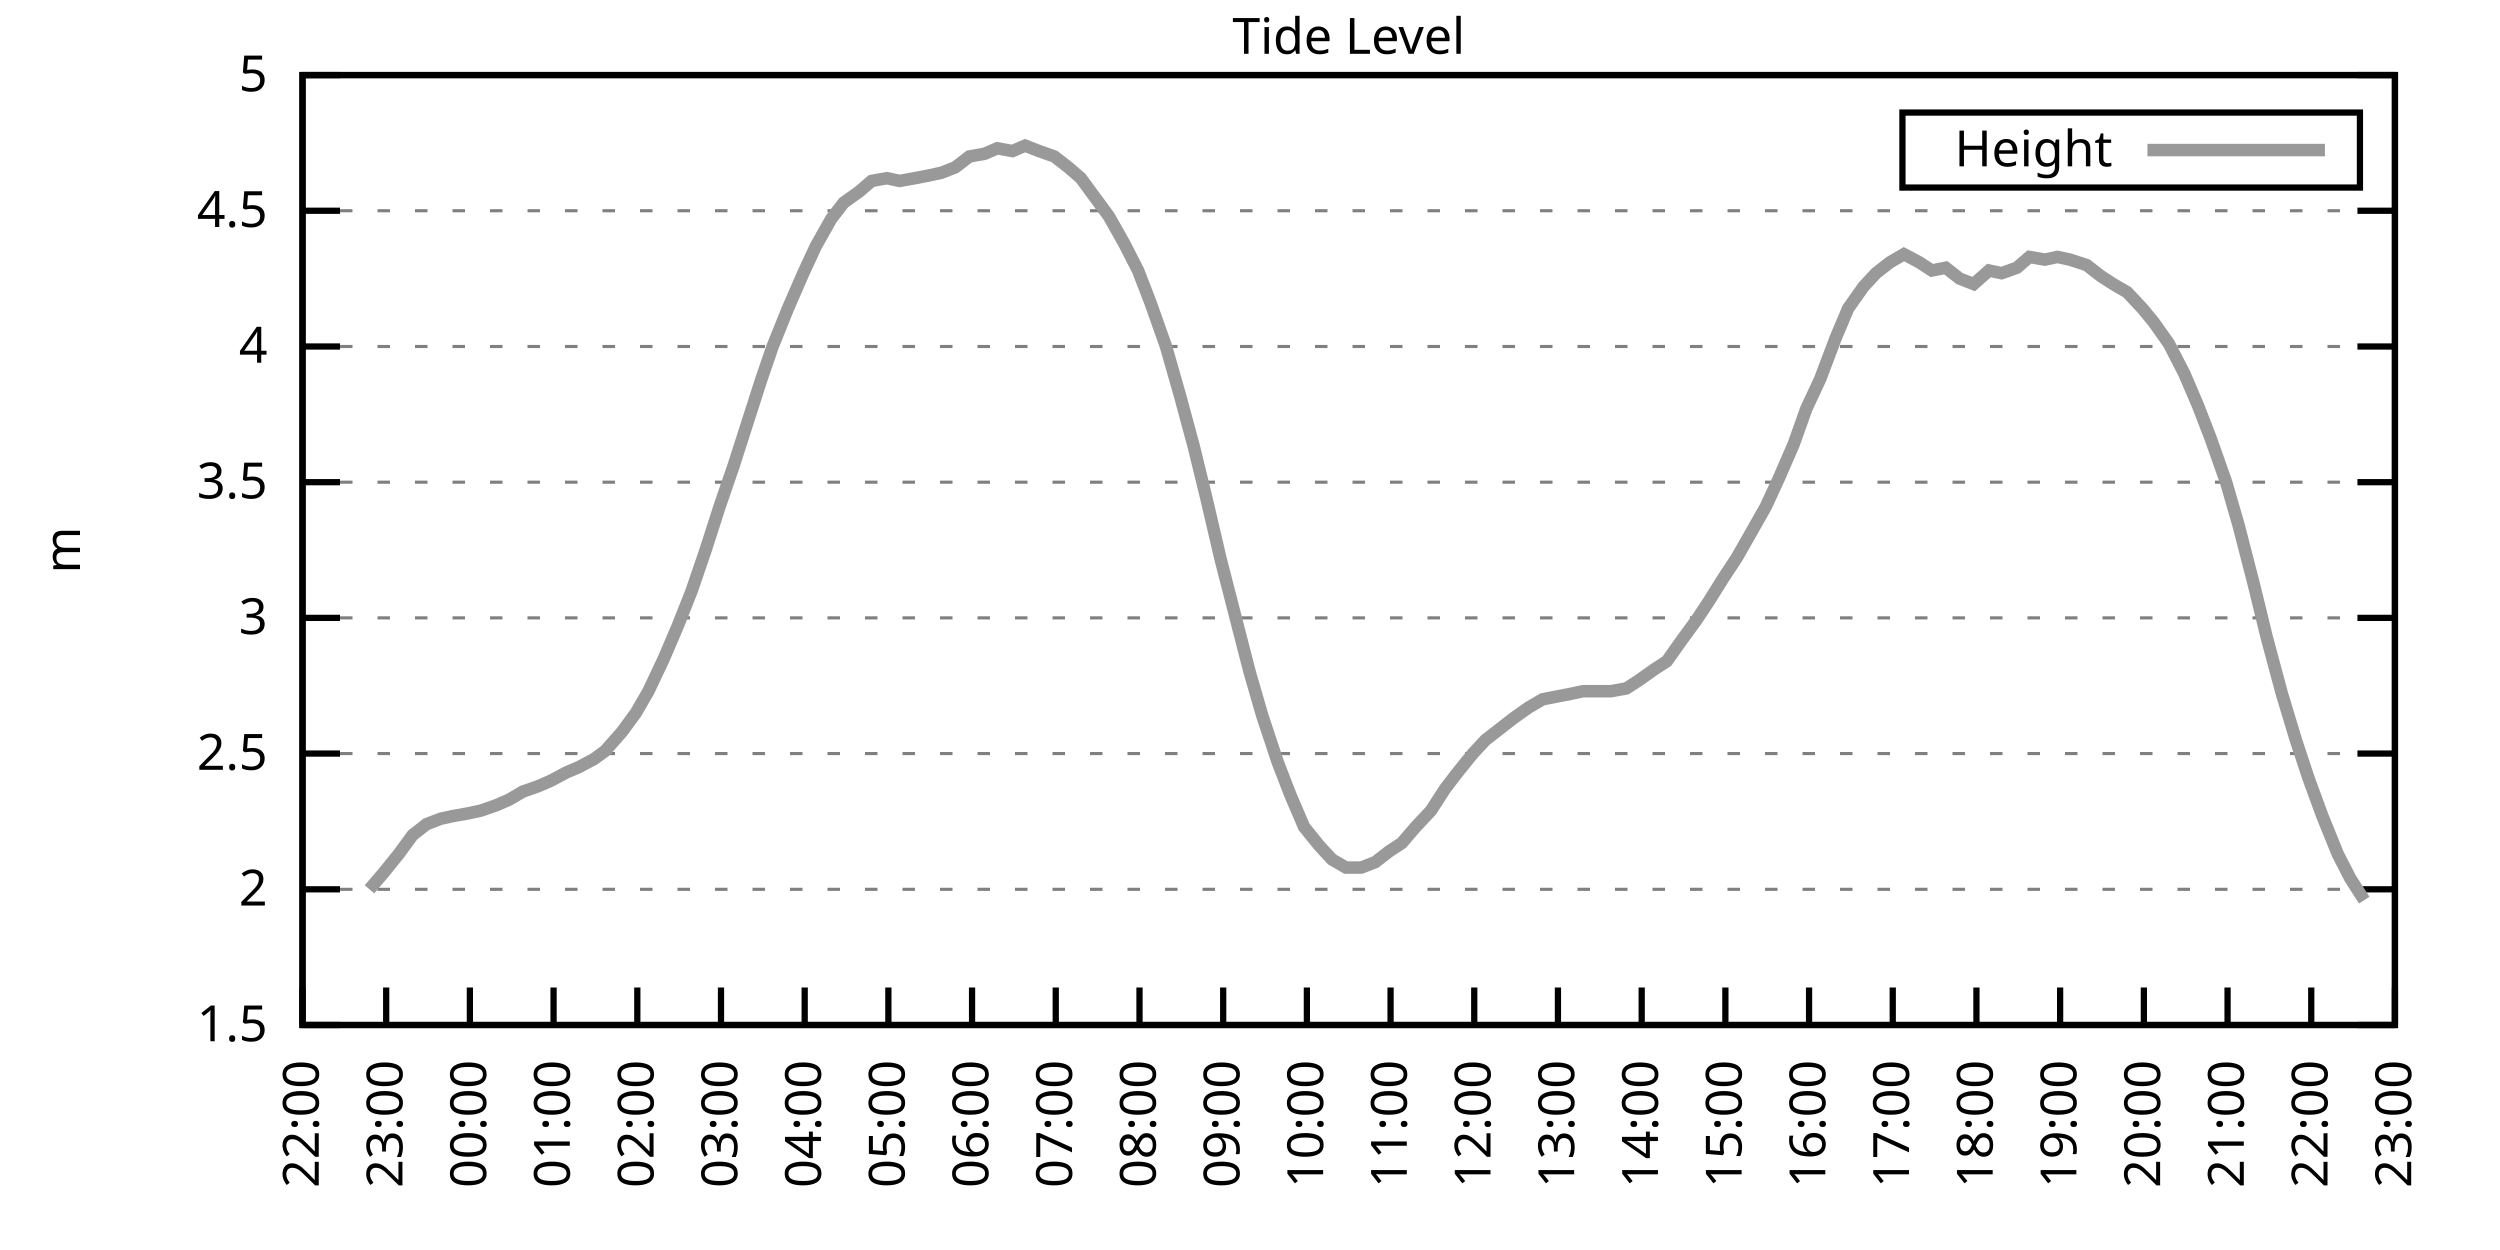
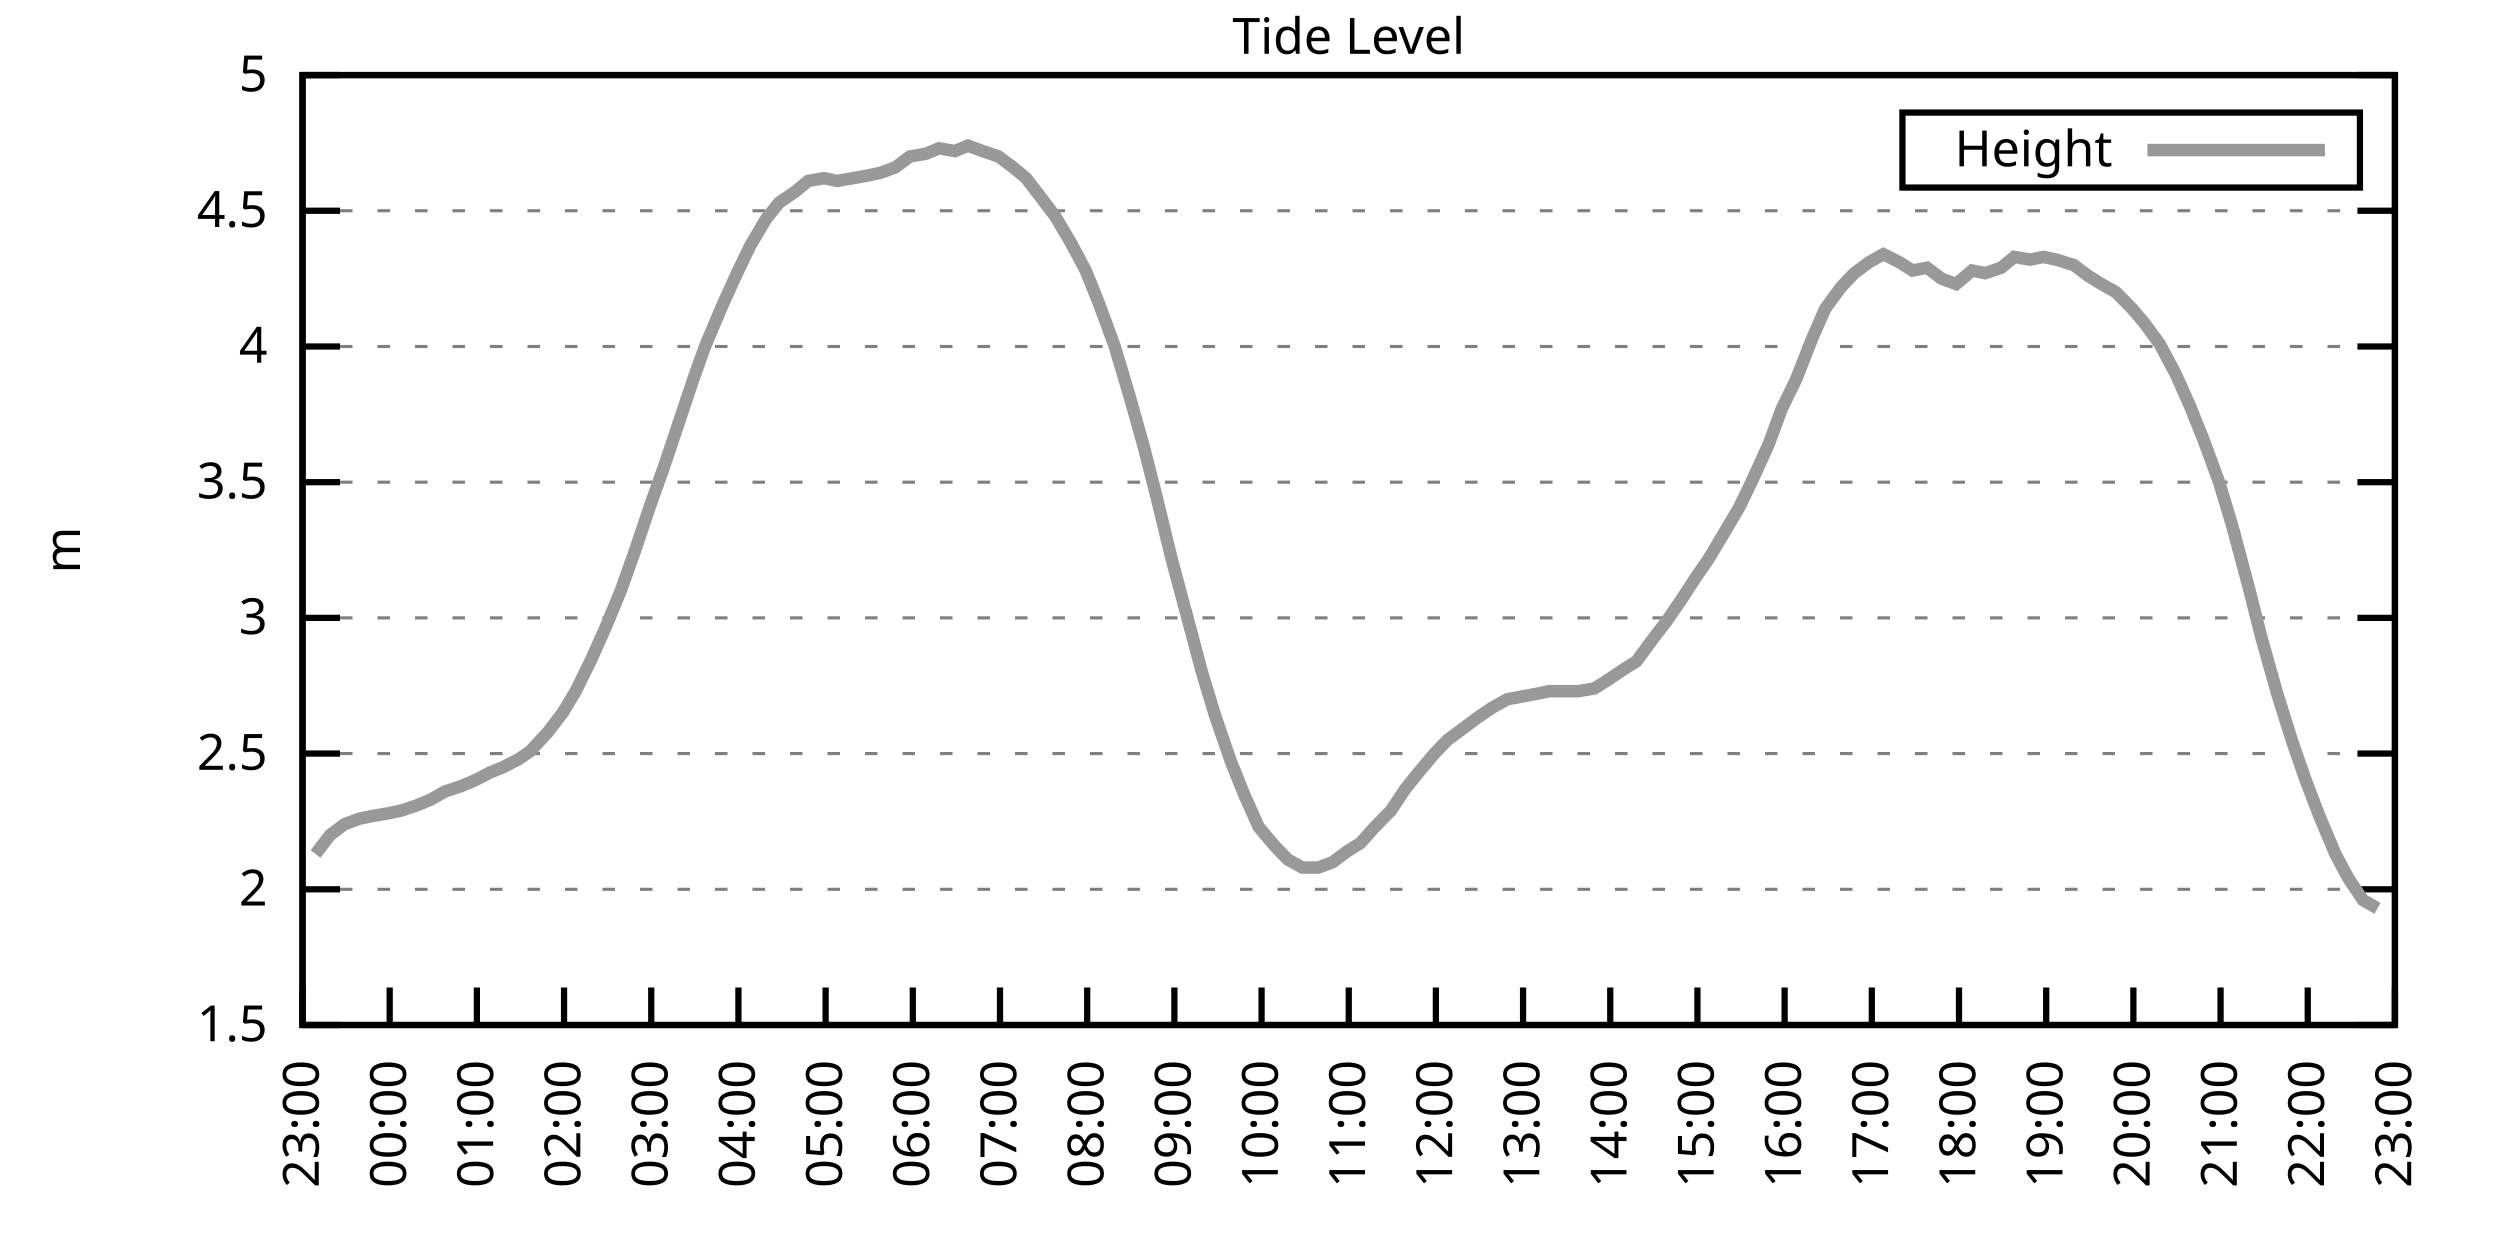
<svg xmlns="http://www.w3.org/2000/svg" xmlns:xlink="http://www.w3.org/1999/xlink" width="400" height="200" viewBox="0 0 400 200">
  <g id="gnuplot_canvas">
    <rect x="0" y="0" width="400" height="200" fill="none" />
    <defs>
      <circle id="gpDot" r="0.5" stroke-width="0.5" stroke="currentColor" />
      <path id="gpPt0" stroke-width="0.333" stroke="currentColor" d="M-1,0 h2 M0,-1 v2" />
      <path id="gpPt1" stroke-width="0.333" stroke="currentColor" d="M-1,-1 L1,1 M1,-1 L-1,1" />
      <path id="gpPt2" stroke-width="0.333" stroke="currentColor" d="M-1,0 L1,0 M0,-1 L0,1 M-1,-1 L1,1 M-1,1 L1,-1" />
      <rect id="gpPt3" stroke-width="0.333" stroke="currentColor" x="-1" y="-1" width="2" height="2" />
      <rect id="gpPt4" stroke-width="0.333" stroke="currentColor" fill="currentColor" x="-1" y="-1" width="2" height="2" />
      <circle id="gpPt5" stroke-width="0.333" stroke="currentColor" cx="0" cy="0" r="1" />
      <use xlink:href="#gpPt5" id="gpPt6" fill="currentColor" stroke="none" />
      <path id="gpPt7" stroke-width="0.333" stroke="currentColor" d="M0,-1.33 L-1.33,0.67 L1.33,0.67 z" />
      <use xlink:href="#gpPt7" id="gpPt8" fill="currentColor" stroke="none" />
      <use xlink:href="#gpPt7" id="gpPt9" stroke="currentColor" transform="rotate(180)" />
      <use xlink:href="#gpPt9" id="gpPt10" fill="currentColor" stroke="none" />
      <use xlink:href="#gpPt3" id="gpPt11" stroke="currentColor" transform="rotate(45)" />
      <use xlink:href="#gpPt11" id="gpPt12" fill="currentColor" stroke="none" />
      <path id="gpPt13" stroke-width="0.333" stroke="currentColor" d="M0,1.330 L1.265,0.411 L0.782,-1.067 L-0.782,-1.076 L-1.265,0.411 z" />
      <use xlink:href="#gpPt13" id="gpPt14" fill="currentColor" stroke="none" />
      <filter id="textbox" filterUnits="objectBoundingBox" x="0" y="0" height="1" width="1">
        <feFlood flood-color="white" flood-opacity="1" result="bgnd" />
        <feComposite in="SourceGraphic" in2="bgnd" operator="atop" />
      </filter>
      <filter id="greybox" filterUnits="objectBoundingBox" x="0" y="0" height="1" width="1">
        <feFlood flood-color="lightgrey" flood-opacity="1" result="grey" />
        <feComposite in="SourceGraphic" in2="grey" operator="atop" />
      </filter>
    </defs>
    <g fill="none" color="white" stroke="currentColor" stroke-width="1.00" stroke-linecap="butt" stroke-linejoin="miter">
</g>
    <g fill="none" color="black" stroke="currentColor" stroke-width="1.00" stroke-linecap="butt" stroke-linejoin="miter">
      <g stroke="none" shape-rendering="crispEdges">
        <polygon fill="rgb(255, 255, 255)" points="48.40,164.00 383.18,164.00 383.18,12.02 48.40,12.02 " />
      </g>
    </g>
    <g fill="none" color="black" stroke="currentColor" stroke-width="1.00" stroke-linecap="butt" stroke-linejoin="miter">
</g>
    <g fill="none" color="black" stroke="black" stroke-width="0.50" stroke-linecap="butt" stroke-linejoin="miter">
</g>
    <g fill="none" color="gray" stroke="currentColor" stroke-width="0.50" stroke-linecap="butt" stroke-linejoin="miter">
      <path stroke="gray" stroke-dasharray="2,4" class="gridline" d="M48.40,164.00 L383.19,164.00  " />
    </g>
    <g fill="none" color="gray" stroke="gray" stroke-width="1.00" stroke-linecap="butt" stroke-linejoin="miter">
</g>
    <g fill="none" color="black" stroke="currentColor" stroke-width="1.00" stroke-linecap="butt" stroke-linejoin="miter">
      <path stroke="black" d="M48.40,164.00 L54.40,164.00 M383.19,164.00 L377.19,164.00  " />
      <g transform="translate(42.80,166.60)" stroke="none" fill="black" font-family="Sans" font-size="8.00" text-anchor="end">
        <text>
          <tspan font-family="Sans"> 1.5</tspan>
        </text>
      </g>
    </g>
    <g fill="none" color="black" stroke="currentColor" stroke-width="1.00" stroke-linecap="butt" stroke-linejoin="miter">
</g>
    <g fill="none" color="black" stroke="black" stroke-width="0.50" stroke-linecap="butt" stroke-linejoin="miter">
</g>
    <g fill="none" color="gray" stroke="currentColor" stroke-width="0.50" stroke-linecap="butt" stroke-linejoin="miter">
      <path stroke="gray" stroke-dasharray="2,4" class="gridline" d="M48.40,142.29 L383.19,142.29  " />
    </g>
    <g fill="none" color="gray" stroke="gray" stroke-width="1.00" stroke-linecap="butt" stroke-linejoin="miter">
</g>
    <g fill="none" color="black" stroke="currentColor" stroke-width="1.00" stroke-linecap="butt" stroke-linejoin="miter">
      <path stroke="black" d="M48.40,142.29 L54.40,142.29 M383.19,142.29 L377.19,142.29  " />
      <g transform="translate(42.80,144.89)" stroke="none" fill="black" font-family="Sans" font-size="8.00" text-anchor="end">
        <text>
          <tspan font-family="Sans"> 2</tspan>
        </text>
      </g>
    </g>
    <g fill="none" color="black" stroke="currentColor" stroke-width="1.00" stroke-linecap="butt" stroke-linejoin="miter">
</g>
    <g fill="none" color="black" stroke="black" stroke-width="0.50" stroke-linecap="butt" stroke-linejoin="miter">
</g>
    <g fill="none" color="gray" stroke="currentColor" stroke-width="0.50" stroke-linecap="butt" stroke-linejoin="miter">
      <path stroke="gray" stroke-dasharray="2,4" class="gridline" d="M48.40,120.57 L383.19,120.57  " />
    </g>
    <g fill="none" color="gray" stroke="gray" stroke-width="1.00" stroke-linecap="butt" stroke-linejoin="miter">
</g>
    <g fill="none" color="black" stroke="currentColor" stroke-width="1.00" stroke-linecap="butt" stroke-linejoin="miter">
      <path stroke="black" d="M48.40,120.57 L54.40,120.57 M383.19,120.57 L377.19,120.57  " />
      <g transform="translate(42.80,123.17)" stroke="none" fill="black" font-family="Sans" font-size="8.00" text-anchor="end">
        <text>
          <tspan font-family="Sans"> 2.5</tspan>
        </text>
      </g>
    </g>
    <g fill="none" color="black" stroke="currentColor" stroke-width="1.00" stroke-linecap="butt" stroke-linejoin="miter">
</g>
    <g fill="none" color="black" stroke="black" stroke-width="0.50" stroke-linecap="butt" stroke-linejoin="miter">
</g>
    <g fill="none" color="gray" stroke="currentColor" stroke-width="0.50" stroke-linecap="butt" stroke-linejoin="miter">
      <path stroke="gray" stroke-dasharray="2,4" class="gridline" d="M48.40,98.86 L383.19,98.86  " />
    </g>
    <g fill="none" color="gray" stroke="gray" stroke-width="1.00" stroke-linecap="butt" stroke-linejoin="miter">
</g>
    <g fill="none" color="black" stroke="currentColor" stroke-width="1.00" stroke-linecap="butt" stroke-linejoin="miter">
      <path stroke="black" d="M48.40,98.86 L54.40,98.86 M383.19,98.86 L377.19,98.86  " />
      <g transform="translate(42.80,101.46)" stroke="none" fill="black" font-family="Sans" font-size="8.00" text-anchor="end">
        <text>
          <tspan font-family="Sans"> 3</tspan>
        </text>
      </g>
    </g>
    <g fill="none" color="black" stroke="currentColor" stroke-width="1.00" stroke-linecap="butt" stroke-linejoin="miter">
</g>
    <g fill="none" color="black" stroke="black" stroke-width="0.50" stroke-linecap="butt" stroke-linejoin="miter">
</g>
    <g fill="none" color="gray" stroke="currentColor" stroke-width="0.50" stroke-linecap="butt" stroke-linejoin="miter">
      <path stroke="gray" stroke-dasharray="2,4" class="gridline" d="M48.40,77.15 L383.19,77.15  " />
    </g>
    <g fill="none" color="gray" stroke="gray" stroke-width="1.00" stroke-linecap="butt" stroke-linejoin="miter">
</g>
    <g fill="none" color="black" stroke="currentColor" stroke-width="1.00" stroke-linecap="butt" stroke-linejoin="miter">
      <path stroke="black" d="M48.40,77.15 L54.40,77.15 M383.19,77.15 L377.19,77.15  " />
      <g transform="translate(42.80,79.75)" stroke="none" fill="black" font-family="Sans" font-size="8.00" text-anchor="end">
        <text>
          <tspan font-family="Sans"> 3.5</tspan>
        </text>
      </g>
    </g>
    <g fill="none" color="black" stroke="currentColor" stroke-width="1.00" stroke-linecap="butt" stroke-linejoin="miter">
</g>
    <g fill="none" color="black" stroke="black" stroke-width="0.50" stroke-linecap="butt" stroke-linejoin="miter">
</g>
    <g fill="none" color="gray" stroke="currentColor" stroke-width="0.50" stroke-linecap="butt" stroke-linejoin="miter">
      <path stroke="gray" stroke-dasharray="2,4" class="gridline" d="M48.40,55.44 L383.19,55.44  " />
    </g>
    <g fill="none" color="gray" stroke="gray" stroke-width="1.00" stroke-linecap="butt" stroke-linejoin="miter">
</g>
    <g fill="none" color="black" stroke="currentColor" stroke-width="1.00" stroke-linecap="butt" stroke-linejoin="miter">
      <path stroke="black" d="M48.40,55.44 L54.40,55.44 M383.19,55.44 L377.19,55.44  " />
      <g transform="translate(42.80,58.04)" stroke="none" fill="black" font-family="Sans" font-size="8.00" text-anchor="end">
        <text>
          <tspan font-family="Sans"> 4</tspan>
        </text>
      </g>
    </g>
    <g fill="none" color="black" stroke="currentColor" stroke-width="1.00" stroke-linecap="butt" stroke-linejoin="miter">
</g>
    <g fill="none" color="black" stroke="black" stroke-width="0.50" stroke-linecap="butt" stroke-linejoin="miter">
</g>
    <g fill="none" color="gray" stroke="currentColor" stroke-width="0.50" stroke-linecap="butt" stroke-linejoin="miter">
      <path stroke="gray" stroke-dasharray="2,4" class="gridline" d="M48.40,33.72 L383.19,33.72  " />
    </g>
    <g fill="none" color="gray" stroke="gray" stroke-width="1.00" stroke-linecap="butt" stroke-linejoin="miter">
</g>
    <g fill="none" color="black" stroke="currentColor" stroke-width="1.00" stroke-linecap="butt" stroke-linejoin="miter">
      <path stroke="black" d="M48.40,33.72 L54.40,33.72 M383.19,33.72 L377.19,33.72  " />
      <g transform="translate(42.80,36.32)" stroke="none" fill="black" font-family="Sans" font-size="8.00" text-anchor="end">
        <text>
          <tspan font-family="Sans"> 4.5</tspan>
        </text>
      </g>
    </g>
    <g fill="none" color="black" stroke="currentColor" stroke-width="1.00" stroke-linecap="butt" stroke-linejoin="miter">
</g>
    <g fill="none" color="black" stroke="black" stroke-width="0.50" stroke-linecap="butt" stroke-linejoin="miter">
</g>
    <g fill="none" color="gray" stroke="currentColor" stroke-width="0.50" stroke-linecap="butt" stroke-linejoin="miter">
      <path stroke="gray" stroke-dasharray="2,4" class="gridline" d="M48.40,12.01 L383.19,12.01  " />
    </g>
    <g fill="none" color="gray" stroke="gray" stroke-width="1.00" stroke-linecap="butt" stroke-linejoin="miter">
</g>
    <g fill="none" color="black" stroke="currentColor" stroke-width="1.00" stroke-linecap="butt" stroke-linejoin="miter">
      <path stroke="black" d="M48.40,12.01 L54.40,12.01 M383.19,12.01 L377.19,12.01  " />
      <g transform="translate(42.80,14.61)" stroke="none" fill="black" font-family="Sans" font-size="8.00" text-anchor="end">
        <text>
          <tspan font-family="Sans"> 5</tspan>
        </text>
      </g>
    </g>
    <g fill="none" color="black" stroke="currentColor" stroke-width="1.00" stroke-linecap="butt" stroke-linejoin="miter">
      <path stroke="black" d="M48.40,164.00 L48.40,158.00  " />
      <g transform="translate(51.00,169.60) rotate(270.00)" stroke="none" fill="black" font-family="Sans" font-size="8.00" text-anchor="end">
        <text>
-           <tspan font-family="Sans">22:00</tspan>
-         </text>
-       </g>
-     </g>
-     <g fill="none" color="black" stroke="currentColor" stroke-width="1.00" stroke-linecap="butt" stroke-linejoin="miter">
-       <path stroke="black" d="M61.79,164.00 L61.79,158.00  " />
-       <g transform="translate(64.39,169.60) rotate(270.00)" stroke="none" fill="black" font-family="Sans" font-size="8.00" text-anchor="end">
-         <text>
          <tspan font-family="Sans">23:00</tspan>
        </text>
      </g>
    </g>
    <g fill="none" color="black" stroke="currentColor" stroke-width="1.00" stroke-linecap="butt" stroke-linejoin="miter">
-       <path stroke="black" d="M75.18,164.00 L75.18,158.00  " />
-       <g transform="translate(77.78,169.60) rotate(270.00)" stroke="none" fill="black" font-family="Sans" font-size="8.00" text-anchor="end">
+       <path stroke="black" d="M62.35,164.00 L62.35,158.00  " />
+       <g transform="translate(64.95,169.60) rotate(270.00)" stroke="none" fill="black" font-family="Sans" font-size="8.00" text-anchor="end">
        <text>
          <tspan font-family="Sans">00:00</tspan>
        </text>
      </g>
    </g>
    <g fill="none" color="black" stroke="currentColor" stroke-width="1.00" stroke-linecap="butt" stroke-linejoin="miter">
-       <path stroke="black" d="M88.57,164.00 L88.57,158.00  " />
-       <g transform="translate(91.17,169.60) rotate(270.00)" stroke="none" fill="black" font-family="Sans" font-size="8.00" text-anchor="end">
+       <path stroke="black" d="M76.30,164.00 L76.30,158.00  " />
+       <g transform="translate(78.90,169.60) rotate(270.00)" stroke="none" fill="black" font-family="Sans" font-size="8.00" text-anchor="end">
        <text>
          <tspan font-family="Sans">01:00</tspan>
        </text>
      </g>
    </g>
    <g fill="none" color="black" stroke="currentColor" stroke-width="1.00" stroke-linecap="butt" stroke-linejoin="miter">
-       <path stroke="black" d="M101.97,164.00 L101.97,158.00  " />
-       <g transform="translate(104.57,169.60) rotate(270.00)" stroke="none" fill="black" font-family="Sans" font-size="8.00" text-anchor="end">
+       <path stroke="black" d="M90.25,164.00 L90.25,158.00  " />
+       <g transform="translate(92.85,169.60) rotate(270.00)" stroke="none" fill="black" font-family="Sans" font-size="8.00" text-anchor="end">
        <text>
          <tspan font-family="Sans">02:00</tspan>
        </text>
      </g>
    </g>
    <g fill="none" color="black" stroke="currentColor" stroke-width="1.00" stroke-linecap="butt" stroke-linejoin="miter">
-       <path stroke="black" d="M115.36,164.00 L115.36,158.00  " />
-       <g transform="translate(117.96,169.60) rotate(270.00)" stroke="none" fill="black" font-family="Sans" font-size="8.00" text-anchor="end">
+       <path stroke="black" d="M104.20,164.00 L104.20,158.00  " />
+       <g transform="translate(106.80,169.60) rotate(270.00)" stroke="none" fill="black" font-family="Sans" font-size="8.00" text-anchor="end">
        <text>
          <tspan font-family="Sans">03:00</tspan>
        </text>
      </g>
    </g>
    <g fill="none" color="black" stroke="currentColor" stroke-width="1.00" stroke-linecap="butt" stroke-linejoin="miter">
-       <path stroke="black" d="M128.75,164.00 L128.75,158.00  " />
-       <g transform="translate(131.35,169.60) rotate(270.00)" stroke="none" fill="black" font-family="Sans" font-size="8.00" text-anchor="end">
+       <path stroke="black" d="M118.15,164.00 L118.15,158.00  " />
+       <g transform="translate(120.75,169.60) rotate(270.00)" stroke="none" fill="black" font-family="Sans" font-size="8.00" text-anchor="end">
        <text>
          <tspan font-family="Sans">04:00</tspan>
        </text>
      </g>
    </g>
    <g fill="none" color="black" stroke="currentColor" stroke-width="1.00" stroke-linecap="butt" stroke-linejoin="miter">
-       <path stroke="black" d="M142.14,164.00 L142.14,158.00  " />
-       <g transform="translate(144.74,169.60) rotate(270.00)" stroke="none" fill="black" font-family="Sans" font-size="8.00" text-anchor="end">
+       <path stroke="black" d="M132.10,164.00 L132.10,158.00  " />
+       <g transform="translate(134.70,169.60) rotate(270.00)" stroke="none" fill="black" font-family="Sans" font-size="8.00" text-anchor="end">
        <text>
          <tspan font-family="Sans">05:00</tspan>
        </text>
      </g>
    </g>
    <g fill="none" color="black" stroke="currentColor" stroke-width="1.00" stroke-linecap="butt" stroke-linejoin="miter">
-       <path stroke="black" d="M155.53,164.00 L155.53,158.00  " />
-       <g transform="translate(158.13,169.60) rotate(270.00)" stroke="none" fill="black" font-family="Sans" font-size="8.00" text-anchor="end">
+       <path stroke="black" d="M146.05,164.00 L146.05,158.00  " />
+       <g transform="translate(148.65,169.60) rotate(270.00)" stroke="none" fill="black" font-family="Sans" font-size="8.00" text-anchor="end">
        <text>
          <tspan font-family="Sans">06:00</tspan>
        </text>
      </g>
    </g>
    <g fill="none" color="black" stroke="currentColor" stroke-width="1.00" stroke-linecap="butt" stroke-linejoin="miter">
-       <path stroke="black" d="M168.92,164.00 L168.92,158.00  " />
-       <g transform="translate(171.52,169.60) rotate(270.00)" stroke="none" fill="black" font-family="Sans" font-size="8.00" text-anchor="end">
+       <path stroke="black" d="M160.00,164.00 L160.00,158.00  " />
+       <g transform="translate(162.60,169.60) rotate(270.00)" stroke="none" fill="black" font-family="Sans" font-size="8.00" text-anchor="end">
        <text>
          <tspan font-family="Sans">07:00</tspan>
        </text>
      </g>
    </g>
    <g fill="none" color="black" stroke="currentColor" stroke-width="1.00" stroke-linecap="butt" stroke-linejoin="miter">
-       <path stroke="black" d="M182.32,164.00 L182.32,158.00  " />
-       <g transform="translate(184.92,169.60) rotate(270.00)" stroke="none" fill="black" font-family="Sans" font-size="8.00" text-anchor="end">
+       <path stroke="black" d="M173.95,164.00 L173.95,158.00  " />
+       <g transform="translate(176.55,169.60) rotate(270.00)" stroke="none" fill="black" font-family="Sans" font-size="8.00" text-anchor="end">
        <text>
          <tspan font-family="Sans">08:00</tspan>
        </text>
      </g>
    </g>
    <g fill="none" color="black" stroke="currentColor" stroke-width="1.00" stroke-linecap="butt" stroke-linejoin="miter">
-       <path stroke="black" d="M195.71,164.00 L195.71,158.00  " />
-       <g transform="translate(198.31,169.60) rotate(270.00)" stroke="none" fill="black" font-family="Sans" font-size="8.00" text-anchor="end">
+       <path stroke="black" d="M187.90,164.00 L187.90,158.00  " />
+       <g transform="translate(190.50,169.60) rotate(270.00)" stroke="none" fill="black" font-family="Sans" font-size="8.00" text-anchor="end">
        <text>
          <tspan font-family="Sans">09:00</tspan>
        </text>
      </g>
    </g>
    <g fill="none" color="black" stroke="currentColor" stroke-width="1.00" stroke-linecap="butt" stroke-linejoin="miter">
-       <path stroke="black" d="M209.10,164.00 L209.10,158.00  " />
-       <g transform="translate(211.70,169.60) rotate(270.00)" stroke="none" fill="black" font-family="Sans" font-size="8.00" text-anchor="end">
+       <path stroke="black" d="M201.85,164.00 L201.85,158.00  " />
+       <g transform="translate(204.45,169.60) rotate(270.00)" stroke="none" fill="black" font-family="Sans" font-size="8.00" text-anchor="end">
        <text>
          <tspan font-family="Sans">10:00</tspan>
        </text>
      </g>
    </g>
    <g fill="none" color="black" stroke="currentColor" stroke-width="1.00" stroke-linecap="butt" stroke-linejoin="miter">
-       <path stroke="black" d="M222.49,164.00 L222.49,158.00  " />
-       <g transform="translate(225.09,169.60) rotate(270.00)" stroke="none" fill="black" font-family="Sans" font-size="8.00" text-anchor="end">
+       <path stroke="black" d="M215.80,164.00 L215.80,158.00  " />
+       <g transform="translate(218.40,169.60) rotate(270.00)" stroke="none" fill="black" font-family="Sans" font-size="8.00" text-anchor="end">
        <text>
          <tspan font-family="Sans">11:00</tspan>
        </text>
      </g>
    </g>
    <g fill="none" color="black" stroke="currentColor" stroke-width="1.00" stroke-linecap="butt" stroke-linejoin="miter">
-       <path stroke="black" d="M235.88,164.00 L235.88,158.00  " />
-       <g transform="translate(238.48,169.60) rotate(270.00)" stroke="none" fill="black" font-family="Sans" font-size="8.00" text-anchor="end">
+       <path stroke="black" d="M229.74,164.00 L229.74,158.00  " />
+       <g transform="translate(232.34,169.60) rotate(270.00)" stroke="none" fill="black" font-family="Sans" font-size="8.00" text-anchor="end">
        <text>
          <tspan font-family="Sans">12:00</tspan>
        </text>
      </g>
    </g>
    <g fill="none" color="black" stroke="currentColor" stroke-width="1.00" stroke-linecap="butt" stroke-linejoin="miter">
-       <path stroke="black" d="M249.27,164.00 L249.27,158.00  " />
-       <g transform="translate(251.87,169.60) rotate(270.00)" stroke="none" fill="black" font-family="Sans" font-size="8.00" text-anchor="end">
+       <path stroke="black" d="M243.69,164.00 L243.69,158.00  " />
+       <g transform="translate(246.29,169.60) rotate(270.00)" stroke="none" fill="black" font-family="Sans" font-size="8.00" text-anchor="end">
        <text>
          <tspan font-family="Sans">13:00</tspan>
        </text>
      </g>
    </g>
    <g fill="none" color="black" stroke="currentColor" stroke-width="1.00" stroke-linecap="butt" stroke-linejoin="miter">
-       <path stroke="black" d="M262.67,164.00 L262.67,158.00  " />
-       <g transform="translate(265.27,169.60) rotate(270.00)" stroke="none" fill="black" font-family="Sans" font-size="8.00" text-anchor="end">
+       <path stroke="black" d="M257.64,164.00 L257.64,158.00  " />
+       <g transform="translate(260.24,169.60) rotate(270.00)" stroke="none" fill="black" font-family="Sans" font-size="8.00" text-anchor="end">
        <text>
          <tspan font-family="Sans">14:00</tspan>
        </text>
      </g>
    </g>
    <g fill="none" color="black" stroke="currentColor" stroke-width="1.00" stroke-linecap="butt" stroke-linejoin="miter">
-       <path stroke="black" d="M276.06,164.00 L276.06,158.00  " />
-       <g transform="translate(278.66,169.60) rotate(270.00)" stroke="none" fill="black" font-family="Sans" font-size="8.00" text-anchor="end">
+       <path stroke="black" d="M271.59,164.00 L271.59,158.00  " />
+       <g transform="translate(274.19,169.60) rotate(270.00)" stroke="none" fill="black" font-family="Sans" font-size="8.00" text-anchor="end">
        <text>
          <tspan font-family="Sans">15:00</tspan>
        </text>
      </g>
    </g>
    <g fill="none" color="black" stroke="currentColor" stroke-width="1.00" stroke-linecap="butt" stroke-linejoin="miter">
-       <path stroke="black" d="M289.45,164.00 L289.45,158.00  " />
-       <g transform="translate(292.05,169.60) rotate(270.00)" stroke="none" fill="black" font-family="Sans" font-size="8.00" text-anchor="end">
+       <path stroke="black" d="M285.54,164.00 L285.54,158.00  " />
+       <g transform="translate(288.14,169.60) rotate(270.00)" stroke="none" fill="black" font-family="Sans" font-size="8.00" text-anchor="end">
        <text>
          <tspan font-family="Sans">16:00</tspan>
        </text>
      </g>
    </g>
    <g fill="none" color="black" stroke="currentColor" stroke-width="1.00" stroke-linecap="butt" stroke-linejoin="miter">
-       <path stroke="black" d="M302.84,164.00 L302.84,158.00  " />
-       <g transform="translate(305.44,169.60) rotate(270.00)" stroke="none" fill="black" font-family="Sans" font-size="8.00" text-anchor="end">
+       <path stroke="black" d="M299.49,164.00 L299.49,158.00  " />
+       <g transform="translate(302.09,169.60) rotate(270.00)" stroke="none" fill="black" font-family="Sans" font-size="8.00" text-anchor="end">
        <text>
          <tspan font-family="Sans">17:00</tspan>
        </text>
      </g>
    </g>
    <g fill="none" color="black" stroke="currentColor" stroke-width="1.00" stroke-linecap="butt" stroke-linejoin="miter">
-       <path stroke="black" d="M316.23,164.00 L316.23,158.00  " />
-       <g transform="translate(318.83,169.60) rotate(270.00)" stroke="none" fill="black" font-family="Sans" font-size="8.00" text-anchor="end">
+       <path stroke="black" d="M313.44,164.00 L313.44,158.00  " />
+       <g transform="translate(316.04,169.60) rotate(270.00)" stroke="none" fill="black" font-family="Sans" font-size="8.00" text-anchor="end">
        <text>
          <tspan font-family="Sans">18:00</tspan>
        </text>
      </g>
    </g>
    <g fill="none" color="black" stroke="currentColor" stroke-width="1.00" stroke-linecap="butt" stroke-linejoin="miter">
-       <path stroke="black" d="M329.62,164.00 L329.62,158.00  " />
-       <g transform="translate(332.22,169.60) rotate(270.00)" stroke="none" fill="black" font-family="Sans" font-size="8.00" text-anchor="end">
+       <path stroke="black" d="M327.39,164.00 L327.39,158.00  " />
+       <g transform="translate(329.99,169.60) rotate(270.00)" stroke="none" fill="black" font-family="Sans" font-size="8.00" text-anchor="end">
        <text>
          <tspan font-family="Sans">19:00</tspan>
        </text>
      </g>
    </g>
    <g fill="none" color="black" stroke="currentColor" stroke-width="1.00" stroke-linecap="butt" stroke-linejoin="miter">
-       <path stroke="black" d="M343.02,164.00 L343.02,158.00  " />
-       <g transform="translate(345.62,169.60) rotate(270.00)" stroke="none" fill="black" font-family="Sans" font-size="8.00" text-anchor="end">
+       <path stroke="black" d="M341.34,164.00 L341.34,158.00  " />
+       <g transform="translate(343.94,169.60) rotate(270.00)" stroke="none" fill="black" font-family="Sans" font-size="8.00" text-anchor="end">
        <text>
          <tspan font-family="Sans">20:00</tspan>
        </text>
      </g>
    </g>
    <g fill="none" color="black" stroke="currentColor" stroke-width="1.00" stroke-linecap="butt" stroke-linejoin="miter">
-       <path stroke="black" d="M356.41,164.00 L356.41,158.00  " />
-       <g transform="translate(359.01,169.60) rotate(270.00)" stroke="none" fill="black" font-family="Sans" font-size="8.00" text-anchor="end">
+       <path stroke="black" d="M355.29,164.00 L355.29,158.00  " />
+       <g transform="translate(357.89,169.60) rotate(270.00)" stroke="none" fill="black" font-family="Sans" font-size="8.00" text-anchor="end">
        <text>
          <tspan font-family="Sans">21:00</tspan>
        </text>
      </g>
    </g>
    <g fill="none" color="black" stroke="currentColor" stroke-width="1.00" stroke-linecap="butt" stroke-linejoin="miter">
-       <path stroke="black" d="M369.80,164.00 L369.80,158.00  " />
-       <g transform="translate(372.40,169.60) rotate(270.00)" stroke="none" fill="black" font-family="Sans" font-size="8.00" text-anchor="end">
+       <path stroke="black" d="M369.24,164.00 L369.24,158.00  " />
+       <g transform="translate(371.84,169.60) rotate(270.00)" stroke="none" fill="black" font-family="Sans" font-size="8.00" text-anchor="end">
        <text>
          <tspan font-family="Sans">22:00</tspan>
        </text>
      </g>
    </g>
    <g fill="none" color="black" stroke="currentColor" stroke-width="1.00" stroke-linecap="butt" stroke-linejoin="miter">
      <path stroke="black" d="M383.19,164.00 L383.19,158.00  " />
      <g transform="translate(385.79,169.60) rotate(270.00)" stroke="none" fill="black" font-family="Sans" font-size="8.00" text-anchor="end">
        <text>
          <tspan font-family="Sans">23:00</tspan>
        </text>
      </g>
    </g>
    <g fill="none" color="black" stroke="currentColor" stroke-width="1.00" stroke-linecap="butt" stroke-linejoin="miter">
</g>
    <g fill="none" color="black" stroke="currentColor" stroke-width="1.00" stroke-linecap="butt" stroke-linejoin="miter">
      <path stroke="black" d="M48.40,12.01 L48.40,164.00 L383.19,164.00 L383.19,12.01 L48.40,12.01 Z  " />
    </g>
    <g fill="none" color="black" stroke="currentColor" stroke-width="1.00" stroke-linecap="butt" stroke-linejoin="miter">
</g>
    <g fill="none" color="black" stroke="currentColor" stroke-width="1.00" stroke-linecap="butt" stroke-linejoin="miter">
      <path stroke="black" d="M304.39,30.01 L304.39,18.01 L377.59,18.01 L377.59,30.01 L304.39,30.01 Z  " />
    </g>
    <g id="Tide_level_plot_1">
      <g fill="none" color="white" stroke="black" stroke-width="2.00" stroke-linecap="butt" stroke-linejoin="miter">
</g>
      <g fill="none" color="black" stroke="currentColor" stroke-width="2.00" stroke-linecap="butt" stroke-linejoin="miter">
        <g transform="translate(337.99,26.61)" stroke="none" fill="black" font-family="Sans" font-size="8.00" text-anchor="end">
          <text>
            <tspan font-family="Sans">Height</tspan>
          </text>
        </g>
      </g>
      <g fill="none" color="black" stroke="currentColor" stroke-width="2.00" stroke-linecap="butt" stroke-linejoin="miter">
-         <path stroke="rgb(153, 153, 153)" d="M343.59,24.01 L371.99,24.01 M59.11,142.29 L61.35,139.68 L63.80,136.64 L66.03,133.60 L68.26,131.86 L70.50,131.00   L72.50,130.56 L74.96,130.13 L76.97,129.69 L79.42,128.83 L81.43,127.96 L83.66,126.65 L86.12,125.79 L88.13,124.92   L90.58,123.61 L92.59,122.75 L95.05,121.44 L96.83,120.14 L99.51,117.10 L101.74,114.06 L103.75,110.59 L106.21,105.38   L108.44,100.16 L110.67,94.52 L112.90,88.00 L115.13,81.06 L117.37,74.54 L119.60,67.59 L121.83,60.65 L123.62,55.44   L126.07,49.36 L128.53,43.71 L130.54,39.37 L132.99,35.03 L135.00,32.42 L137.45,30.68 L139.46,28.95 L141.92,28.51   L143.93,28.95 L146.38,28.51 L148.61,28.08 L150.62,27.64 L152.85,26.77 L155.09,25.04 L157.54,24.60 L159.55,23.73   L162.01,24.17 L164.01,23.30 L166.25,24.17 L168.70,25.04 L170.93,26.77 L172.94,28.51 L175.17,31.55 L177.41,34.59   L179.86,38.93 L182.09,43.28 L184.10,48.49 L186.56,55.44 L188.79,63.25 L191.02,71.50 L193.03,79.75 L195.26,89.31   L197.49,97.99 L199.95,107.55 L201.96,114.49 L204.41,121.88 L206.42,127.09 L208.65,132.30 L211.11,135.34 L213.12,137.51   L215.35,138.81 L217.80,138.81 L220.04,137.94 L222.27,136.21 L224.28,134.90 L226.51,132.30 L228.96,129.69 L231.20,126.22   L233.20,123.61 L235.66,120.57 L237.67,118.40 L239.90,116.67 L242.13,114.93 L244.59,113.19 L246.82,111.89 L249.05,111.45   L251.28,111.02 L253.29,110.59 L255.52,110.59 L257.76,110.59 L260.21,110.15 L262.22,108.85 L264.67,107.11 L266.68,105.81   L269.14,102.34 L271.37,99.30 L273.38,96.26 L275.83,92.35 L277.84,89.31 L280.07,85.40 L282.53,81.06 L284.54,76.71   L286.99,71.07 L289.00,65.42 L291.23,60.65 L293.69,54.13 L295.70,49.36 L298.15,45.88 L300.16,43.71 L302.39,41.97   L304.63,40.67 L307.08,41.97 L309.09,43.28 L311.32,42.84 L313.55,44.58 L315.79,45.45 L318.24,43.28 L320.25,43.71   L322.70,42.84 L324.71,41.11 L327.17,41.54 L329.18,41.11 L331.19,41.54 L333.86,42.41 L336.10,44.15 L338.10,45.45   L340.34,46.75 L342.79,49.36 L344.58,51.53 L347.03,55.00 L349.49,59.78 L351.72,64.99 L353.73,70.20 L356.18,77.15   L358.19,84.10 L360.65,93.65 L362.66,101.90 L365.11,111.02 L367.34,118.40 L369.35,124.48 L371.58,130.56 L374.04,136.64   L376.05,140.55 L378.28,144.02  " />
+         <path stroke="rgb(153, 153, 153)" d="M343.59,24.01 L371.99,24.01 M50.49,136.64 L52.82,133.60 L55.14,131.86 L57.47,131.00 L59.56,130.56 L62.12,130.13   L64.21,129.69 L66.77,128.83 L68.86,127.96 L71.18,126.65 L73.74,125.79 L75.83,124.92 L78.39,123.61 L80.48,122.75   L83.04,121.44 L84.90,120.14 L87.69,117.10 L90.02,114.06 L92.11,110.59 L94.67,105.38 L96.99,100.16 L99.32,94.52   L101.64,88.00 L103.97,81.06 L106.29,74.54 L108.62,67.59 L110.94,60.65 L112.80,55.44 L115.36,49.36 L117.92,43.71   L120.01,39.37 L122.57,35.03 L124.66,32.42 L127.22,30.68 L129.31,28.95 L131.87,28.51 L133.96,28.95 L136.51,28.51   L138.84,28.08 L140.93,27.64 L143.26,26.77 L145.58,25.04 L148.14,24.60 L150.23,23.73 L152.79,24.17 L154.88,23.30   L157.21,24.17 L159.76,25.04 L162.09,26.77 L164.18,28.51 L166.51,31.55 L168.83,34.59 L171.39,38.93 L173.71,43.28   L175.81,48.49 L178.36,55.44 L180.69,63.25 L183.01,71.50 L185.11,79.75 L187.43,89.31 L189.76,97.99 L192.31,107.55   L194.41,114.49 L196.96,121.88 L199.06,127.09 L201.38,132.30 L203.94,135.34 L206.03,137.51 L208.36,138.81 L210.91,138.81   L213.24,137.94 L215.56,136.21 L217.65,134.90 L219.98,132.30 L222.54,129.69 L224.86,126.22 L226.95,123.61 L229.51,120.57   L231.60,118.40 L233.93,116.67 L236.25,114.93 L238.81,113.19 L241.14,111.89 L243.46,111.45 L245.79,111.02 L247.88,110.59   L250.20,110.59 L252.53,110.59 L255.09,110.15 L257.18,108.85 L259.74,107.11 L261.83,105.81 L264.39,102.34 L266.71,99.30   L268.80,96.26 L271.36,92.35 L273.45,89.31 L275.78,85.40 L278.34,81.06 L280.43,76.71 L282.99,71.07 L285.08,65.42   L287.40,60.65 L289.96,54.13 L292.05,49.36 L294.61,45.88 L296.70,43.71 L299.03,41.97 L301.35,40.67 L303.91,41.97   L306.00,43.28 L308.33,42.84 L310.65,44.58 L312.98,45.45 L315.53,43.28 L317.63,43.71 L320.18,42.84 L322.28,41.11   L324.83,41.54 L326.93,41.11 L329.02,41.54 L331.81,42.41 L334.13,44.15 L336.23,45.45 L338.55,46.75 L341.11,49.36   L342.97,51.53 L345.53,55.00 L348.08,59.78 L350.41,64.99 L352.50,70.20 L355.06,77.15 L357.15,84.10 L359.71,93.65   L361.80,101.90 L364.36,111.02 L366.68,118.40 L368.78,124.48 L371.10,130.56 L373.66,136.64 L375.75,140.55 L378.08,144.02   L380.40,145.33  " />
      </g>
    </g>
    <g fill="none" color="black" stroke="currentColor" stroke-width="2.00" stroke-linecap="butt" stroke-linejoin="miter">
</g>
    <g fill="none" color="black" stroke="black" stroke-width="1.00" stroke-linecap="butt" stroke-linejoin="miter">
</g>
    <g fill="none" color="black" stroke="currentColor" stroke-width="1.00" stroke-linecap="butt" stroke-linejoin="miter">
      <path stroke="black" d="M48.40,12.01 L48.40,164.00 L383.19,164.00 L383.19,12.01 L48.40,12.01 Z  " />
      <g transform="translate(12.80,88.01) rotate(270.00)" stroke="none" fill="black" font-family="Sans" font-size="8.00" text-anchor="middle">
        <text>
          <tspan font-family="Sans">m</tspan>
        </text>
      </g>
    </g>
    <g fill="none" color="black" stroke="currentColor" stroke-width="1.00" stroke-linecap="butt" stroke-linejoin="miter">
</g>
    <g fill="none" color="black" stroke="currentColor" stroke-width="1.00" stroke-linecap="butt" stroke-linejoin="miter">
      <g transform="translate(215.79,8.61)" stroke="none" fill="black" font-family="Sans" font-size="8.00" text-anchor="middle">
        <text>
          <tspan font-family="Sans">Tide Level</tspan>
        </text>
      </g>
    </g>
    <g fill="none" color="black" stroke="currentColor" stroke-width="1.00" stroke-linecap="butt" stroke-linejoin="miter">
</g>
  </g>
</svg>
